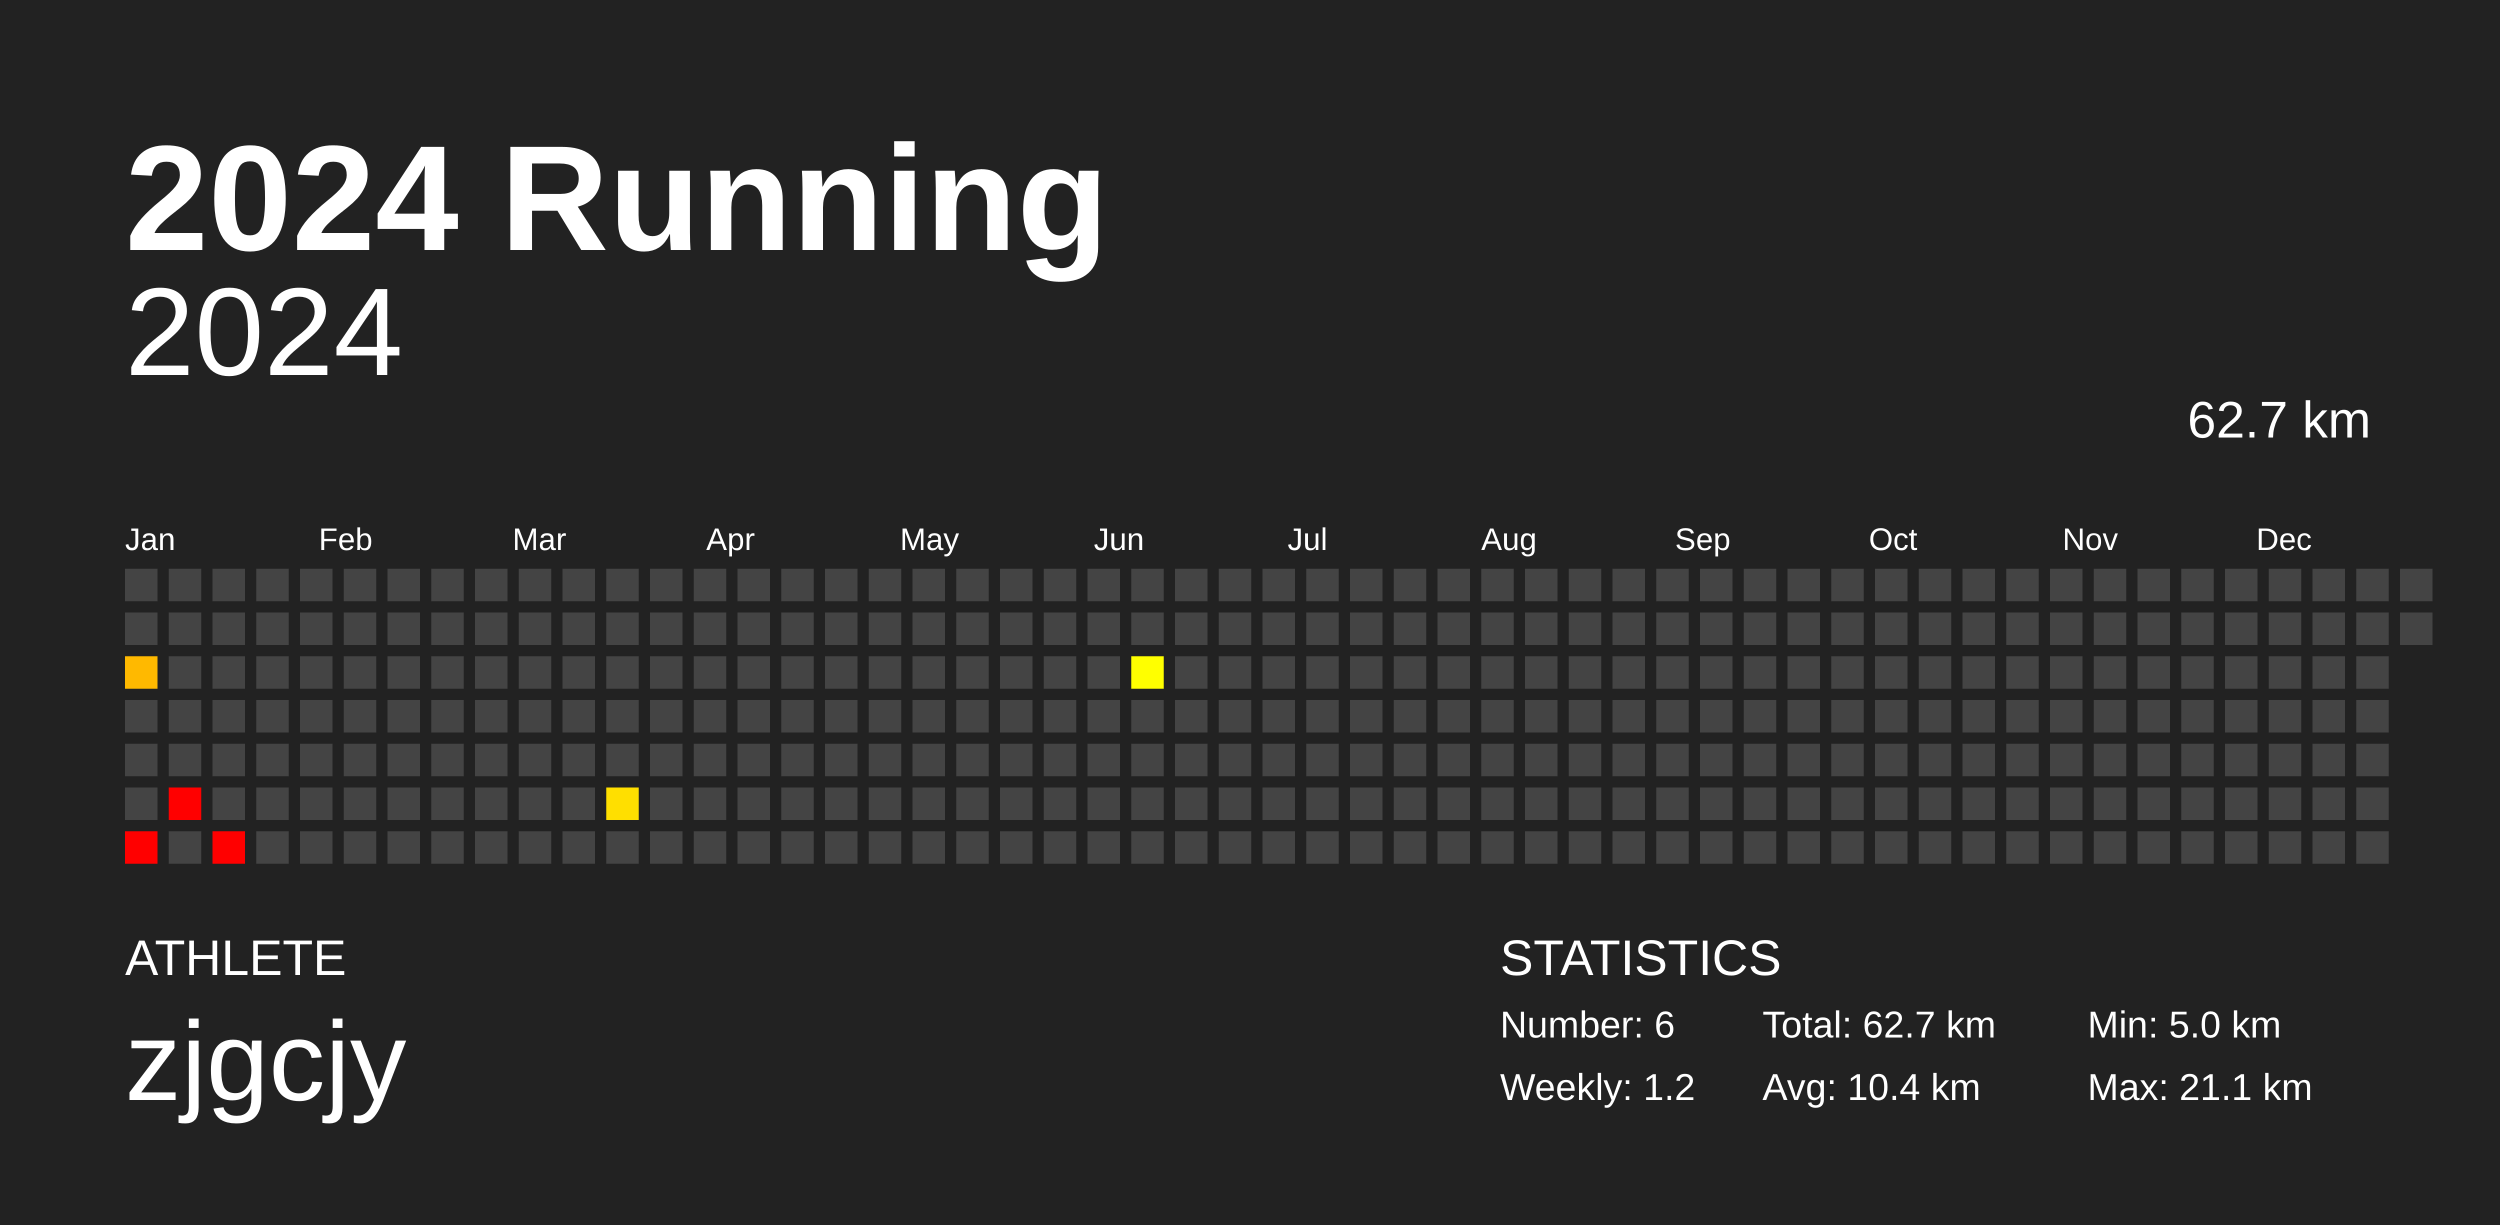
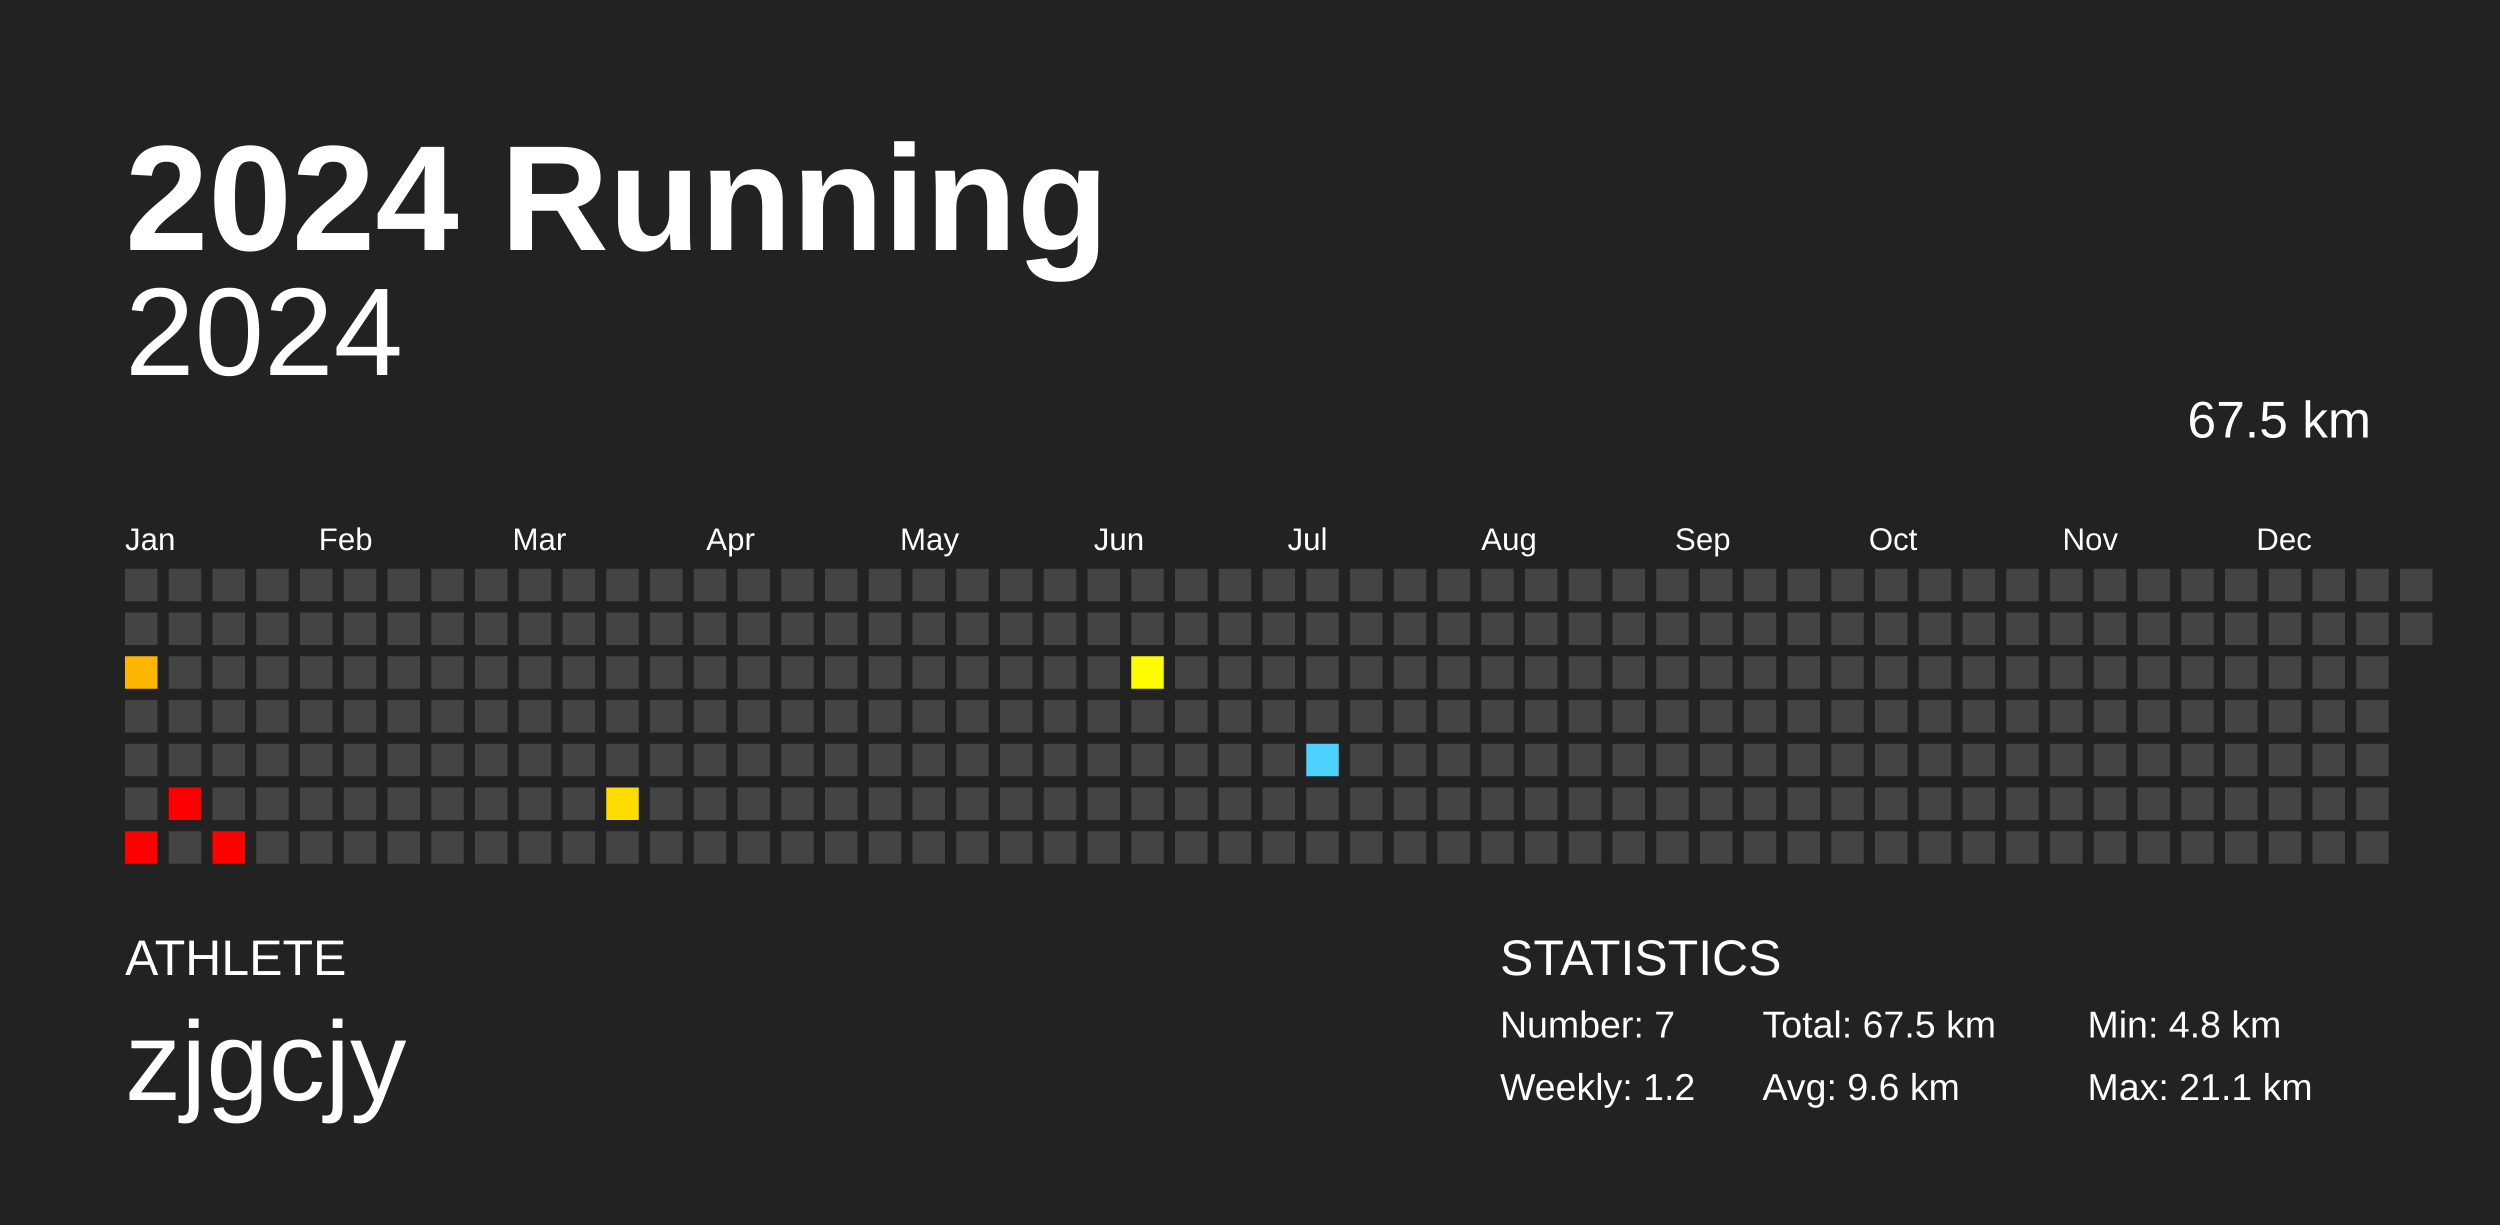
<svg xmlns="http://www.w3.org/2000/svg" baseProfile="full" height="98mm" version="1.1" viewBox="0,0,200,98" width="200mm">
  <defs />
  <rect fill="#222222" height="98" width="200" x="0" y="0" />
  <text fill="#FFFFFF" style="font-size:12px; font-family:Arial; font-weight:bold;" x="10" y="20">2024 Running</text>
  <text fill="#FFFFFF" style="font-size:4px; font-family:Arial" x="10" y="78">ATHLETE</text>
  <text fill="#FFFFFF" style="font-size:9px; font-family:Arial" x="10" y="88">zjgcjy</text>
  <text fill="#FFFFFF" style="font-size:4px; font-family:Arial" x="120" y="78">STATISTICS</text>
-   <text fill="#FFFFFF" style="font-size:3px; font-family:Arial" x="120" y="83">Number: 6</text>
+   <text fill="#FFFFFF" style="font-size:3px; font-family:Arial" x="120" y="83">Number: 7</text>
  <text fill="#FFFFFF" style="font-size:3px; font-family:Arial" x="120" y="88">Weekly: 1.2</text>
-   <text fill="#FFFFFF" style="font-size:3px; font-family:Arial" x="141" y="83">Total: 62.7 km</text>
-   <text fill="#FFFFFF" style="font-size:3px; font-family:Arial" x="141" y="88">Avg: 10.4 km</text>
-   <text fill="#FFFFFF" style="font-size:3px; font-family:Arial" x="167" y="83">Min: 5.0 km</text>
+   <text fill="#FFFFFF" style="font-size:3px; font-family:Arial" x="141" y="83">Total: 67.5 km</text>
+   <text fill="#FFFFFF" style="font-size:3px; font-family:Arial" x="141" y="88">Avg: 9.6 km</text>
+   <text fill="#FFFFFF" style="font-size:3px; font-family:Arial" x="167" y="83">Min: 4.8 km</text>
  <text fill="#FFFFFF" style="font-size:3px; font-family:Arial" x="167" y="88">Max: 21.1 km</text>
  <text alignment-baseline="hanging" fill="#FFFFFF" style="font-size:10.0px; font-family:Arial;" x="10" y="30">2024</text>
-   <text alignment-baseline="hanging" fill="#FFFFFF" style="font-size:4.125px; font-family:Arial;" x="175" y="35">62.7 km</text>
+   <text alignment-baseline="hanging" fill="#FFFFFF" style="font-size:4.125px; font-family:Arial;" x="175" y="35">67.5 km</text>
  <text fill="#FFFFFF" style="font-size:2.5px; font-family:Arial" x="10.0" y="44">Jan</text>
  <text fill="#FFFFFF" style="font-size:2.5px; font-family:Arial" x="25.5" y="44">Feb</text>
  <text fill="#FFFFFF" style="font-size:2.5px; font-family:Arial" x="41.0" y="44">Mar</text>
  <text fill="#FFFFFF" style="font-size:2.5px; font-family:Arial" x="56.5" y="44">Apr</text>
  <text fill="#FFFFFF" style="font-size:2.5px; font-family:Arial" x="72.0" y="44">May</text>
  <text fill="#FFFFFF" style="font-size:2.5px; font-family:Arial" x="87.5" y="44">Jun</text>
  <text fill="#FFFFFF" style="font-size:2.5px; font-family:Arial" x="103.0" y="44">Jul</text>
  <text fill="#FFFFFF" style="font-size:2.5px; font-family:Arial" x="118.5" y="44">Aug</text>
  <text fill="#FFFFFF" style="font-size:2.5px; font-family:Arial" x="134.0" y="44">Sep</text>
  <text fill="#FFFFFF" style="font-size:2.5px; font-family:Arial" x="149.5" y="44">Oct</text>
  <text fill="#FFFFFF" style="font-size:2.5px; font-family:Arial" x="165.0" y="44">Nov</text>
  <text fill="#FFFFFF" style="font-size:2.5px; font-family:Arial" x="180.5" y="44">Dec</text>
  <rect fill="#444444" height="2.6" width="2.6" x="10.0" y="45.5" />
  <rect fill="#444444" height="2.6" width="2.6" x="10.0" y="49.0" />
-   <rect fill="#ffb900" height="2.6" width="2.6" x="10.0" y="52.5" />
+   <rect fill="#ffb600" height="2.6" width="2.6" x="10.0" y="52.5" />
  <rect fill="#444444" height="2.6" width="2.6" x="10.0" y="56.0" />
  <rect fill="#444444" height="2.6" width="2.6" x="10.0" y="59.5" />
  <rect fill="#444444" height="2.6" width="2.6" x="10.0" y="63.0" />
  <rect fill="red" height="2.6" width="2.6" x="10.0" y="66.5" />
  <rect fill="#444444" height="2.6" width="2.6" x="13.5" y="45.5" />
  <rect fill="#444444" height="2.6" width="2.6" x="13.5" y="49.0" />
  <rect fill="#444444" height="2.6" width="2.6" x="13.5" y="52.5" />
  <rect fill="#444444" height="2.6" width="2.6" x="13.5" y="56.0" />
  <rect fill="#444444" height="2.6" width="2.6" x="13.5" y="59.5" />
  <rect fill="red" height="2.6" width="2.6" x="13.5" y="63.0" />
  <rect fill="#444444" height="2.6" width="2.6" x="13.5" y="66.5" />
  <rect fill="#444444" height="2.6" width="2.6" x="17.0" y="45.5" />
  <rect fill="#444444" height="2.6" width="2.6" x="17.0" y="49.0" />
  <rect fill="#444444" height="2.6" width="2.6" x="17.0" y="52.5" />
  <rect fill="#444444" height="2.6" width="2.6" x="17.0" y="56.0" />
  <rect fill="#444444" height="2.6" width="2.6" x="17.0" y="59.5" />
  <rect fill="#444444" height="2.6" width="2.6" x="17.0" y="63.0" />
  <rect fill="red" height="2.6" width="2.6" x="17.0" y="66.5" />
  <rect fill="#444444" height="2.6" width="2.6" x="20.5" y="45.5" />
  <rect fill="#444444" height="2.6" width="2.6" x="20.5" y="49.0" />
  <rect fill="#444444" height="2.6" width="2.6" x="20.5" y="52.5" />
  <rect fill="#444444" height="2.6" width="2.6" x="20.5" y="56.0" />
  <rect fill="#444444" height="2.6" width="2.6" x="20.5" y="59.5" />
  <rect fill="#444444" height="2.6" width="2.6" x="20.5" y="63.0" />
  <rect fill="#444444" height="2.6" width="2.6" x="20.5" y="66.5" />
  <rect fill="#444444" height="2.6" width="2.6" x="24.0" y="45.5" />
  <rect fill="#444444" height="2.6" width="2.6" x="24.0" y="49.0" />
  <rect fill="#444444" height="2.6" width="2.6" x="24.0" y="52.5" />
  <rect fill="#444444" height="2.6" width="2.6" x="24.0" y="56.0" />
  <rect fill="#444444" height="2.6" width="2.6" x="24.0" y="59.5" />
  <rect fill="#444444" height="2.6" width="2.6" x="24.0" y="63.0" />
  <rect fill="#444444" height="2.6" width="2.6" x="24.0" y="66.5" />
  <rect fill="#444444" height="2.6" width="2.6" x="27.5" y="45.5" />
  <rect fill="#444444" height="2.6" width="2.6" x="27.5" y="49.0" />
  <rect fill="#444444" height="2.6" width="2.6" x="27.5" y="52.5" />
  <rect fill="#444444" height="2.6" width="2.6" x="27.5" y="56.0" />
  <rect fill="#444444" height="2.6" width="2.6" x="27.5" y="59.5" />
  <rect fill="#444444" height="2.6" width="2.6" x="27.5" y="63.0" />
  <rect fill="#444444" height="2.6" width="2.6" x="27.5" y="66.5" />
  <rect fill="#444444" height="2.6" width="2.6" x="31.0" y="45.5" />
  <rect fill="#444444" height="2.6" width="2.6" x="31.0" y="49.0" />
  <rect fill="#444444" height="2.6" width="2.6" x="31.0" y="52.5" />
  <rect fill="#444444" height="2.6" width="2.6" x="31.0" y="56.0" />
  <rect fill="#444444" height="2.6" width="2.6" x="31.0" y="59.5" />
  <rect fill="#444444" height="2.6" width="2.6" x="31.0" y="63.0" />
  <rect fill="#444444" height="2.6" width="2.6" x="31.0" y="66.5" />
  <rect fill="#444444" height="2.6" width="2.6" x="34.5" y="45.5" />
  <rect fill="#444444" height="2.6" width="2.6" x="34.5" y="49.0" />
  <rect fill="#444444" height="2.6" width="2.6" x="34.5" y="52.5" />
  <rect fill="#444444" height="2.6" width="2.6" x="34.5" y="56.0" />
  <rect fill="#444444" height="2.6" width="2.6" x="34.5" y="59.5" />
  <rect fill="#444444" height="2.6" width="2.6" x="34.5" y="63.0" />
  <rect fill="#444444" height="2.6" width="2.6" x="34.5" y="66.5" />
  <rect fill="#444444" height="2.6" width="2.6" x="38.0" y="45.5" />
  <rect fill="#444444" height="2.6" width="2.6" x="38.0" y="49.0" />
  <rect fill="#444444" height="2.6" width="2.6" x="38.0" y="52.5" />
  <rect fill="#444444" height="2.6" width="2.6" x="38.0" y="56.0" />
  <rect fill="#444444" height="2.6" width="2.6" x="38.0" y="59.5" />
  <rect fill="#444444" height="2.6" width="2.6" x="38.0" y="63.0" />
  <rect fill="#444444" height="2.6" width="2.6" x="38.0" y="66.5" />
  <rect fill="#444444" height="2.6" width="2.6" x="41.5" y="45.5" />
  <rect fill="#444444" height="2.6" width="2.6" x="41.5" y="49.0" />
  <rect fill="#444444" height="2.6" width="2.6" x="41.5" y="52.5" />
  <rect fill="#444444" height="2.6" width="2.6" x="41.5" y="56.0" />
  <rect fill="#444444" height="2.6" width="2.6" x="41.5" y="59.5" />
  <rect fill="#444444" height="2.6" width="2.6" x="41.5" y="63.0" />
  <rect fill="#444444" height="2.6" width="2.6" x="41.5" y="66.5" />
  <rect fill="#444444" height="2.6" width="2.6" x="45.0" y="45.5" />
  <rect fill="#444444" height="2.6" width="2.6" x="45.0" y="49.0" />
  <rect fill="#444444" height="2.6" width="2.6" x="45.0" y="52.5" />
  <rect fill="#444444" height="2.6" width="2.6" x="45.0" y="56.0" />
  <rect fill="#444444" height="2.6" width="2.6" x="45.0" y="59.5" />
  <rect fill="#444444" height="2.6" width="2.6" x="45.0" y="63.0" />
  <rect fill="#444444" height="2.6" width="2.6" x="45.0" y="66.5" />
  <rect fill="#444444" height="2.6" width="2.6" x="48.5" y="45.5" />
  <rect fill="#444444" height="2.6" width="2.6" x="48.5" y="49.0" />
  <rect fill="#444444" height="2.6" width="2.6" x="48.5" y="52.5" />
  <rect fill="#444444" height="2.6" width="2.6" x="48.5" y="56.0" />
  <rect fill="#444444" height="2.6" width="2.6" x="48.5" y="59.5" />
-   <rect fill="#ffdf00" height="2.6" width="2.6" x="48.5" y="63.0" />
+   <rect fill="#ffdc00" height="2.6" width="2.6" x="48.5" y="63.0" />
  <rect fill="#444444" height="2.6" width="2.6" x="48.5" y="66.5" />
  <rect fill="#444444" height="2.6" width="2.6" x="52.0" y="45.5" />
  <rect fill="#444444" height="2.6" width="2.6" x="52.0" y="49.0" />
  <rect fill="#444444" height="2.6" width="2.6" x="52.0" y="52.5" />
  <rect fill="#444444" height="2.6" width="2.6" x="52.0" y="56.0" />
  <rect fill="#444444" height="2.6" width="2.6" x="52.0" y="59.5" />
  <rect fill="#444444" height="2.6" width="2.6" x="52.0" y="63.0" />
  <rect fill="#444444" height="2.6" width="2.6" x="52.0" y="66.5" />
  <rect fill="#444444" height="2.6" width="2.6" x="55.5" y="45.5" />
  <rect fill="#444444" height="2.6" width="2.6" x="55.5" y="49.0" />
  <rect fill="#444444" height="2.6" width="2.6" x="55.5" y="52.5" />
  <rect fill="#444444" height="2.6" width="2.6" x="55.5" y="56.0" />
  <rect fill="#444444" height="2.6" width="2.6" x="55.5" y="59.5" />
  <rect fill="#444444" height="2.6" width="2.6" x="55.5" y="63.0" />
  <rect fill="#444444" height="2.6" width="2.6" x="55.5" y="66.5" />
  <rect fill="#444444" height="2.6" width="2.6" x="59.0" y="45.5" />
  <rect fill="#444444" height="2.6" width="2.6" x="59.0" y="49.0" />
  <rect fill="#444444" height="2.6" width="2.6" x="59.0" y="52.5" />
  <rect fill="#444444" height="2.6" width="2.6" x="59.0" y="56.0" />
  <rect fill="#444444" height="2.6" width="2.6" x="59.0" y="59.5" />
  <rect fill="#444444" height="2.6" width="2.6" x="59.0" y="63.0" />
  <rect fill="#444444" height="2.6" width="2.6" x="59.0" y="66.5" />
  <rect fill="#444444" height="2.6" width="2.6" x="62.5" y="45.5" />
  <rect fill="#444444" height="2.6" width="2.6" x="62.5" y="49.0" />
  <rect fill="#444444" height="2.6" width="2.6" x="62.5" y="52.5" />
  <rect fill="#444444" height="2.6" width="2.6" x="62.5" y="56.0" />
  <rect fill="#444444" height="2.6" width="2.6" x="62.5" y="59.5" />
  <rect fill="#444444" height="2.6" width="2.6" x="62.5" y="63.0" />
  <rect fill="#444444" height="2.6" width="2.6" x="62.5" y="66.5" />
  <rect fill="#444444" height="2.6" width="2.6" x="66.0" y="45.5" />
  <rect fill="#444444" height="2.6" width="2.6" x="66.0" y="49.0" />
  <rect fill="#444444" height="2.6" width="2.6" x="66.0" y="52.5" />
  <rect fill="#444444" height="2.6" width="2.6" x="66.0" y="56.0" />
  <rect fill="#444444" height="2.6" width="2.6" x="66.0" y="59.5" />
  <rect fill="#444444" height="2.6" width="2.6" x="66.0" y="63.0" />
  <rect fill="#444444" height="2.6" width="2.6" x="66.0" y="66.5" />
  <rect fill="#444444" height="2.6" width="2.6" x="69.5" y="45.5" />
  <rect fill="#444444" height="2.6" width="2.6" x="69.5" y="49.0" />
  <rect fill="#444444" height="2.6" width="2.6" x="69.5" y="52.5" />
  <rect fill="#444444" height="2.6" width="2.6" x="69.5" y="56.0" />
  <rect fill="#444444" height="2.6" width="2.6" x="69.5" y="59.5" />
  <rect fill="#444444" height="2.6" width="2.6" x="69.5" y="63.0" />
  <rect fill="#444444" height="2.6" width="2.6" x="69.5" y="66.5" />
  <rect fill="#444444" height="2.6" width="2.6" x="73.0" y="45.5" />
  <rect fill="#444444" height="2.6" width="2.6" x="73.0" y="49.0" />
  <rect fill="#444444" height="2.6" width="2.6" x="73.0" y="52.5" />
  <rect fill="#444444" height="2.6" width="2.6" x="73.0" y="56.0" />
  <rect fill="#444444" height="2.6" width="2.6" x="73.0" y="59.5" />
  <rect fill="#444444" height="2.6" width="2.6" x="73.0" y="63.0" />
  <rect fill="#444444" height="2.6" width="2.6" x="73.0" y="66.5" />
  <rect fill="#444444" height="2.6" width="2.6" x="76.5" y="45.5" />
  <rect fill="#444444" height="2.6" width="2.6" x="76.5" y="49.0" />
  <rect fill="#444444" height="2.6" width="2.6" x="76.5" y="52.5" />
  <rect fill="#444444" height="2.6" width="2.6" x="76.5" y="56.0" />
  <rect fill="#444444" height="2.6" width="2.6" x="76.5" y="59.5" />
  <rect fill="#444444" height="2.6" width="2.6" x="76.5" y="63.0" />
  <rect fill="#444444" height="2.6" width="2.6" x="76.5" y="66.5" />
  <rect fill="#444444" height="2.6" width="2.6" x="80.0" y="45.5" />
  <rect fill="#444444" height="2.6" width="2.6" x="80.0" y="49.0" />
  <rect fill="#444444" height="2.6" width="2.6" x="80.0" y="52.5" />
  <rect fill="#444444" height="2.6" width="2.6" x="80.0" y="56.0" />
  <rect fill="#444444" height="2.6" width="2.6" x="80.0" y="59.5" />
  <rect fill="#444444" height="2.6" width="2.6" x="80.0" y="63.0" />
  <rect fill="#444444" height="2.6" width="2.6" x="80.0" y="66.5" />
  <rect fill="#444444" height="2.6" width="2.6" x="83.5" y="45.5" />
  <rect fill="#444444" height="2.6" width="2.6" x="83.5" y="49.0" />
  <rect fill="#444444" height="2.6" width="2.6" x="83.5" y="52.5" />
  <rect fill="#444444" height="2.6" width="2.6" x="83.5" y="56.0" />
  <rect fill="#444444" height="2.6" width="2.6" x="83.5" y="59.5" />
  <rect fill="#444444" height="2.6" width="2.6" x="83.5" y="63.0" />
  <rect fill="#444444" height="2.6" width="2.6" x="83.5" y="66.5" />
  <rect fill="#444444" height="2.6" width="2.6" x="87.0" y="45.5" />
  <rect fill="#444444" height="2.6" width="2.6" x="87.0" y="49.0" />
  <rect fill="#444444" height="2.6" width="2.6" x="87.0" y="52.5" />
  <rect fill="#444444" height="2.6" width="2.6" x="87.0" y="56.0" />
  <rect fill="#444444" height="2.6" width="2.6" x="87.0" y="59.5" />
  <rect fill="#444444" height="2.6" width="2.6" x="87.0" y="63.0" />
  <rect fill="#444444" height="2.6" width="2.6" x="87.0" y="66.5" />
  <rect fill="#444444" height="2.6" width="2.6" x="90.5" y="45.5" />
  <rect fill="#444444" height="2.6" width="2.6" x="90.5" y="49.0" />
-   <rect fill="#ffff00" height="2.6" width="2.6" x="90.5" y="52.5" />
+   <rect fill="#fffc00" height="2.6" width="2.6" x="90.5" y="52.5" />
  <rect fill="#444444" height="2.6" width="2.6" x="90.5" y="56.0" />
  <rect fill="#444444" height="2.6" width="2.6" x="90.5" y="59.5" />
  <rect fill="#444444" height="2.6" width="2.6" x="90.5" y="63.0" />
  <rect fill="#444444" height="2.6" width="2.6" x="90.5" y="66.5" />
  <rect fill="#444444" height="2.6" width="2.6" x="94.0" y="45.5" />
  <rect fill="#444444" height="2.6" width="2.6" x="94.0" y="49.0" />
  <rect fill="#444444" height="2.6" width="2.6" x="94.0" y="52.5" />
  <rect fill="#444444" height="2.6" width="2.6" x="94.0" y="56.0" />
  <rect fill="#444444" height="2.6" width="2.6" x="94.0" y="59.5" />
  <rect fill="#444444" height="2.6" width="2.6" x="94.0" y="63.0" />
  <rect fill="#444444" height="2.6" width="2.6" x="94.0" y="66.5" />
  <rect fill="#444444" height="2.6" width="2.6" x="97.5" y="45.5" />
  <rect fill="#444444" height="2.6" width="2.6" x="97.5" y="49.0" />
  <rect fill="#444444" height="2.6" width="2.6" x="97.5" y="52.5" />
  <rect fill="#444444" height="2.6" width="2.6" x="97.5" y="56.0" />
  <rect fill="#444444" height="2.6" width="2.6" x="97.5" y="59.5" />
  <rect fill="#444444" height="2.6" width="2.6" x="97.5" y="63.0" />
  <rect fill="#444444" height="2.6" width="2.6" x="97.5" y="66.5" />
  <rect fill="#444444" height="2.6" width="2.6" x="101.0" y="45.5" />
  <rect fill="#444444" height="2.6" width="2.6" x="101.0" y="49.0" />
  <rect fill="#444444" height="2.6" width="2.6" x="101.0" y="52.5" />
  <rect fill="#444444" height="2.6" width="2.6" x="101.0" y="56.0" />
  <rect fill="#444444" height="2.6" width="2.6" x="101.0" y="59.5" />
  <rect fill="#444444" height="2.6" width="2.6" x="101.0" y="63.0" />
  <rect fill="#444444" height="2.6" width="2.6" x="101.0" y="66.5" />
  <rect fill="#444444" height="2.6" width="2.6" x="104.5" y="45.5" />
  <rect fill="#444444" height="2.6" width="2.6" x="104.5" y="49.0" />
  <rect fill="#444444" height="2.6" width="2.6" x="104.5" y="52.5" />
  <rect fill="#444444" height="2.6" width="2.6" x="104.5" y="56.0" />
-   <rect fill="#444444" height="2.6" width="2.6" x="104.5" y="59.5" />
+   <rect fill="#4dd2ff" height="2.6" width="2.6" x="104.5" y="59.5" />
  <rect fill="#444444" height="2.6" width="2.6" x="104.5" y="63.0" />
  <rect fill="#444444" height="2.6" width="2.6" x="104.5" y="66.5" />
  <rect fill="#444444" height="2.6" width="2.6" x="108.0" y="45.5" />
  <rect fill="#444444" height="2.6" width="2.6" x="108.0" y="49.0" />
  <rect fill="#444444" height="2.6" width="2.6" x="108.0" y="52.5" />
  <rect fill="#444444" height="2.6" width="2.6" x="108.0" y="56.0" />
  <rect fill="#444444" height="2.6" width="2.6" x="108.0" y="59.5" />
  <rect fill="#444444" height="2.6" width="2.6" x="108.0" y="63.0" />
  <rect fill="#444444" height="2.6" width="2.6" x="108.0" y="66.5" />
  <rect fill="#444444" height="2.6" width="2.6" x="111.5" y="45.5" />
  <rect fill="#444444" height="2.6" width="2.6" x="111.5" y="49.0" />
  <rect fill="#444444" height="2.6" width="2.6" x="111.5" y="52.5" />
  <rect fill="#444444" height="2.6" width="2.6" x="111.5" y="56.0" />
  <rect fill="#444444" height="2.6" width="2.6" x="111.5" y="59.5" />
  <rect fill="#444444" height="2.6" width="2.6" x="111.5" y="63.0" />
  <rect fill="#444444" height="2.6" width="2.6" x="111.5" y="66.5" />
  <rect fill="#444444" height="2.6" width="2.6" x="115.0" y="45.5" />
  <rect fill="#444444" height="2.6" width="2.6" x="115.0" y="49.0" />
  <rect fill="#444444" height="2.6" width="2.6" x="115.0" y="52.5" />
  <rect fill="#444444" height="2.6" width="2.6" x="115.0" y="56.0" />
  <rect fill="#444444" height="2.6" width="2.6" x="115.0" y="59.5" />
  <rect fill="#444444" height="2.6" width="2.6" x="115.0" y="63.0" />
  <rect fill="#444444" height="2.6" width="2.6" x="115.0" y="66.5" />
  <rect fill="#444444" height="2.6" width="2.6" x="118.5" y="45.5" />
  <rect fill="#444444" height="2.6" width="2.6" x="118.5" y="49.0" />
  <rect fill="#444444" height="2.6" width="2.6" x="118.5" y="52.5" />
  <rect fill="#444444" height="2.6" width="2.6" x="118.5" y="56.0" />
  <rect fill="#444444" height="2.6" width="2.6" x="118.5" y="59.5" />
  <rect fill="#444444" height="2.6" width="2.6" x="118.5" y="63.0" />
  <rect fill="#444444" height="2.6" width="2.6" x="118.5" y="66.5" />
  <rect fill="#444444" height="2.6" width="2.6" x="122.0" y="45.5" />
  <rect fill="#444444" height="2.6" width="2.6" x="122.0" y="49.0" />
  <rect fill="#444444" height="2.6" width="2.6" x="122.0" y="52.5" />
  <rect fill="#444444" height="2.6" width="2.6" x="122.0" y="56.0" />
  <rect fill="#444444" height="2.6" width="2.6" x="122.0" y="59.5" />
  <rect fill="#444444" height="2.6" width="2.6" x="122.0" y="63.0" />
  <rect fill="#444444" height="2.6" width="2.6" x="122.0" y="66.5" />
  <rect fill="#444444" height="2.6" width="2.6" x="125.5" y="45.5" />
  <rect fill="#444444" height="2.6" width="2.6" x="125.5" y="49.0" />
  <rect fill="#444444" height="2.6" width="2.6" x="125.5" y="52.5" />
  <rect fill="#444444" height="2.6" width="2.6" x="125.5" y="56.0" />
  <rect fill="#444444" height="2.6" width="2.6" x="125.5" y="59.5" />
  <rect fill="#444444" height="2.6" width="2.6" x="125.5" y="63.0" />
  <rect fill="#444444" height="2.6" width="2.6" x="125.5" y="66.5" />
  <rect fill="#444444" height="2.6" width="2.6" x="129.0" y="45.5" />
  <rect fill="#444444" height="2.6" width="2.6" x="129.0" y="49.0" />
  <rect fill="#444444" height="2.6" width="2.6" x="129.0" y="52.5" />
  <rect fill="#444444" height="2.6" width="2.6" x="129.0" y="56.0" />
  <rect fill="#444444" height="2.6" width="2.6" x="129.0" y="59.5" />
  <rect fill="#444444" height="2.6" width="2.6" x="129.0" y="63.0" />
  <rect fill="#444444" height="2.6" width="2.6" x="129.0" y="66.5" />
  <rect fill="#444444" height="2.6" width="2.6" x="132.5" y="45.5" />
  <rect fill="#444444" height="2.6" width="2.6" x="132.5" y="49.0" />
  <rect fill="#444444" height="2.6" width="2.6" x="132.5" y="52.5" />
  <rect fill="#444444" height="2.6" width="2.6" x="132.5" y="56.0" />
  <rect fill="#444444" height="2.6" width="2.6" x="132.5" y="59.5" />
  <rect fill="#444444" height="2.6" width="2.6" x="132.5" y="63.0" />
  <rect fill="#444444" height="2.6" width="2.6" x="132.5" y="66.5" />
  <rect fill="#444444" height="2.6" width="2.6" x="136.0" y="45.5" />
  <rect fill="#444444" height="2.6" width="2.6" x="136.0" y="49.0" />
  <rect fill="#444444" height="2.6" width="2.6" x="136.0" y="52.5" />
  <rect fill="#444444" height="2.6" width="2.6" x="136.0" y="56.0" />
  <rect fill="#444444" height="2.6" width="2.6" x="136.0" y="59.5" />
  <rect fill="#444444" height="2.6" width="2.6" x="136.0" y="63.0" />
  <rect fill="#444444" height="2.6" width="2.6" x="136.0" y="66.5" />
  <rect fill="#444444" height="2.6" width="2.6" x="139.5" y="45.5" />
  <rect fill="#444444" height="2.6" width="2.6" x="139.5" y="49.0" />
  <rect fill="#444444" height="2.6" width="2.6" x="139.5" y="52.5" />
  <rect fill="#444444" height="2.6" width="2.6" x="139.5" y="56.0" />
  <rect fill="#444444" height="2.6" width="2.6" x="139.5" y="59.5" />
  <rect fill="#444444" height="2.6" width="2.6" x="139.5" y="63.0" />
  <rect fill="#444444" height="2.6" width="2.6" x="139.5" y="66.5" />
  <rect fill="#444444" height="2.6" width="2.6" x="143.0" y="45.5" />
  <rect fill="#444444" height="2.6" width="2.6" x="143.0" y="49.0" />
  <rect fill="#444444" height="2.6" width="2.6" x="143.0" y="52.5" />
  <rect fill="#444444" height="2.6" width="2.6" x="143.0" y="56.0" />
  <rect fill="#444444" height="2.6" width="2.6" x="143.0" y="59.5" />
  <rect fill="#444444" height="2.6" width="2.6" x="143.0" y="63.0" />
  <rect fill="#444444" height="2.6" width="2.6" x="143.0" y="66.5" />
  <rect fill="#444444" height="2.6" width="2.6" x="146.5" y="45.5" />
  <rect fill="#444444" height="2.6" width="2.6" x="146.5" y="49.0" />
  <rect fill="#444444" height="2.6" width="2.6" x="146.5" y="52.5" />
  <rect fill="#444444" height="2.6" width="2.6" x="146.5" y="56.0" />
  <rect fill="#444444" height="2.6" width="2.6" x="146.5" y="59.5" />
  <rect fill="#444444" height="2.6" width="2.6" x="146.5" y="63.0" />
  <rect fill="#444444" height="2.6" width="2.6" x="146.5" y="66.5" />
  <rect fill="#444444" height="2.6" width="2.6" x="150.0" y="45.5" />
  <rect fill="#444444" height="2.6" width="2.6" x="150.0" y="49.0" />
  <rect fill="#444444" height="2.6" width="2.6" x="150.0" y="52.5" />
  <rect fill="#444444" height="2.6" width="2.6" x="150.0" y="56.0" />
  <rect fill="#444444" height="2.6" width="2.6" x="150.0" y="59.5" />
  <rect fill="#444444" height="2.6" width="2.6" x="150.0" y="63.0" />
  <rect fill="#444444" height="2.6" width="2.6" x="150.0" y="66.5" />
  <rect fill="#444444" height="2.6" width="2.6" x="153.5" y="45.5" />
  <rect fill="#444444" height="2.6" width="2.6" x="153.5" y="49.0" />
  <rect fill="#444444" height="2.6" width="2.6" x="153.5" y="52.5" />
  <rect fill="#444444" height="2.6" width="2.6" x="153.5" y="56.0" />
  <rect fill="#444444" height="2.6" width="2.6" x="153.5" y="59.5" />
  <rect fill="#444444" height="2.6" width="2.6" x="153.5" y="63.0" />
  <rect fill="#444444" height="2.6" width="2.6" x="153.5" y="66.5" />
  <rect fill="#444444" height="2.6" width="2.6" x="157.0" y="45.5" />
  <rect fill="#444444" height="2.6" width="2.6" x="157.0" y="49.0" />
  <rect fill="#444444" height="2.6" width="2.6" x="157.0" y="52.5" />
  <rect fill="#444444" height="2.6" width="2.6" x="157.0" y="56.0" />
  <rect fill="#444444" height="2.6" width="2.6" x="157.0" y="59.5" />
  <rect fill="#444444" height="2.6" width="2.6" x="157.0" y="63.0" />
  <rect fill="#444444" height="2.6" width="2.6" x="157.0" y="66.5" />
  <rect fill="#444444" height="2.6" width="2.6" x="160.5" y="45.5" />
  <rect fill="#444444" height="2.6" width="2.6" x="160.5" y="49.0" />
  <rect fill="#444444" height="2.6" width="2.6" x="160.5" y="52.5" />
  <rect fill="#444444" height="2.6" width="2.6" x="160.5" y="56.0" />
  <rect fill="#444444" height="2.6" width="2.6" x="160.5" y="59.5" />
  <rect fill="#444444" height="2.6" width="2.6" x="160.5" y="63.0" />
  <rect fill="#444444" height="2.6" width="2.6" x="160.5" y="66.5" />
  <rect fill="#444444" height="2.6" width="2.6" x="164.0" y="45.5" />
  <rect fill="#444444" height="2.6" width="2.6" x="164.0" y="49.0" />
  <rect fill="#444444" height="2.6" width="2.6" x="164.0" y="52.5" />
  <rect fill="#444444" height="2.6" width="2.6" x="164.0" y="56.0" />
  <rect fill="#444444" height="2.6" width="2.6" x="164.0" y="59.5" />
  <rect fill="#444444" height="2.6" width="2.6" x="164.0" y="63.0" />
  <rect fill="#444444" height="2.6" width="2.6" x="164.0" y="66.5" />
  <rect fill="#444444" height="2.6" width="2.6" x="167.5" y="45.5" />
  <rect fill="#444444" height="2.6" width="2.6" x="167.5" y="49.0" />
  <rect fill="#444444" height="2.6" width="2.6" x="167.5" y="52.5" />
  <rect fill="#444444" height="2.6" width="2.6" x="167.5" y="56.0" />
  <rect fill="#444444" height="2.6" width="2.6" x="167.5" y="59.5" />
  <rect fill="#444444" height="2.6" width="2.6" x="167.5" y="63.0" />
  <rect fill="#444444" height="2.6" width="2.6" x="167.5" y="66.5" />
  <rect fill="#444444" height="2.6" width="2.6" x="171.0" y="45.5" />
  <rect fill="#444444" height="2.6" width="2.6" x="171.0" y="49.0" />
  <rect fill="#444444" height="2.6" width="2.6" x="171.0" y="52.5" />
  <rect fill="#444444" height="2.6" width="2.6" x="171.0" y="56.0" />
  <rect fill="#444444" height="2.6" width="2.6" x="171.0" y="59.5" />
  <rect fill="#444444" height="2.6" width="2.6" x="171.0" y="63.0" />
  <rect fill="#444444" height="2.6" width="2.6" x="171.0" y="66.5" />
  <rect fill="#444444" height="2.6" width="2.6" x="174.5" y="45.5" />
  <rect fill="#444444" height="2.6" width="2.6" x="174.5" y="49.0" />
  <rect fill="#444444" height="2.6" width="2.6" x="174.5" y="52.5" />
  <rect fill="#444444" height="2.6" width="2.6" x="174.5" y="56.0" />
  <rect fill="#444444" height="2.6" width="2.6" x="174.5" y="59.5" />
  <rect fill="#444444" height="2.6" width="2.6" x="174.5" y="63.0" />
  <rect fill="#444444" height="2.6" width="2.6" x="174.5" y="66.5" />
  <rect fill="#444444" height="2.6" width="2.6" x="178.0" y="45.5" />
  <rect fill="#444444" height="2.6" width="2.6" x="178.0" y="49.0" />
  <rect fill="#444444" height="2.6" width="2.6" x="178.0" y="52.5" />
  <rect fill="#444444" height="2.6" width="2.6" x="178.0" y="56.0" />
  <rect fill="#444444" height="2.6" width="2.6" x="178.0" y="59.5" />
  <rect fill="#444444" height="2.6" width="2.6" x="178.0" y="63.0" />
  <rect fill="#444444" height="2.6" width="2.6" x="178.0" y="66.5" />
  <rect fill="#444444" height="2.6" width="2.6" x="181.5" y="45.5" />
  <rect fill="#444444" height="2.6" width="2.6" x="181.5" y="49.0" />
  <rect fill="#444444" height="2.6" width="2.6" x="181.5" y="52.5" />
  <rect fill="#444444" height="2.6" width="2.6" x="181.5" y="56.0" />
  <rect fill="#444444" height="2.6" width="2.6" x="181.5" y="59.5" />
  <rect fill="#444444" height="2.6" width="2.6" x="181.5" y="63.0" />
  <rect fill="#444444" height="2.6" width="2.6" x="181.5" y="66.5" />
  <rect fill="#444444" height="2.6" width="2.6" x="185.0" y="45.5" />
  <rect fill="#444444" height="2.6" width="2.6" x="185.0" y="49.0" />
  <rect fill="#444444" height="2.6" width="2.6" x="185.0" y="52.5" />
  <rect fill="#444444" height="2.6" width="2.6" x="185.0" y="56.0" />
  <rect fill="#444444" height="2.6" width="2.6" x="185.0" y="59.5" />
  <rect fill="#444444" height="2.6" width="2.6" x="185.0" y="63.0" />
  <rect fill="#444444" height="2.6" width="2.6" x="185.0" y="66.5" />
  <rect fill="#444444" height="2.6" width="2.6" x="188.5" y="45.5" />
  <rect fill="#444444" height="2.6" width="2.6" x="188.5" y="49.0" />
  <rect fill="#444444" height="2.6" width="2.6" x="188.5" y="52.5" />
  <rect fill="#444444" height="2.6" width="2.6" x="188.5" y="56.0" />
  <rect fill="#444444" height="2.6" width="2.6" x="188.5" y="59.5" />
  <rect fill="#444444" height="2.6" width="2.6" x="188.5" y="63.0" />
  <rect fill="#444444" height="2.6" width="2.6" x="188.5" y="66.5" />
  <rect fill="#444444" height="2.6" width="2.6" x="192.0" y="45.5" />
  <rect fill="#444444" height="2.6" width="2.6" x="192.0" y="49.0" />
</svg>
